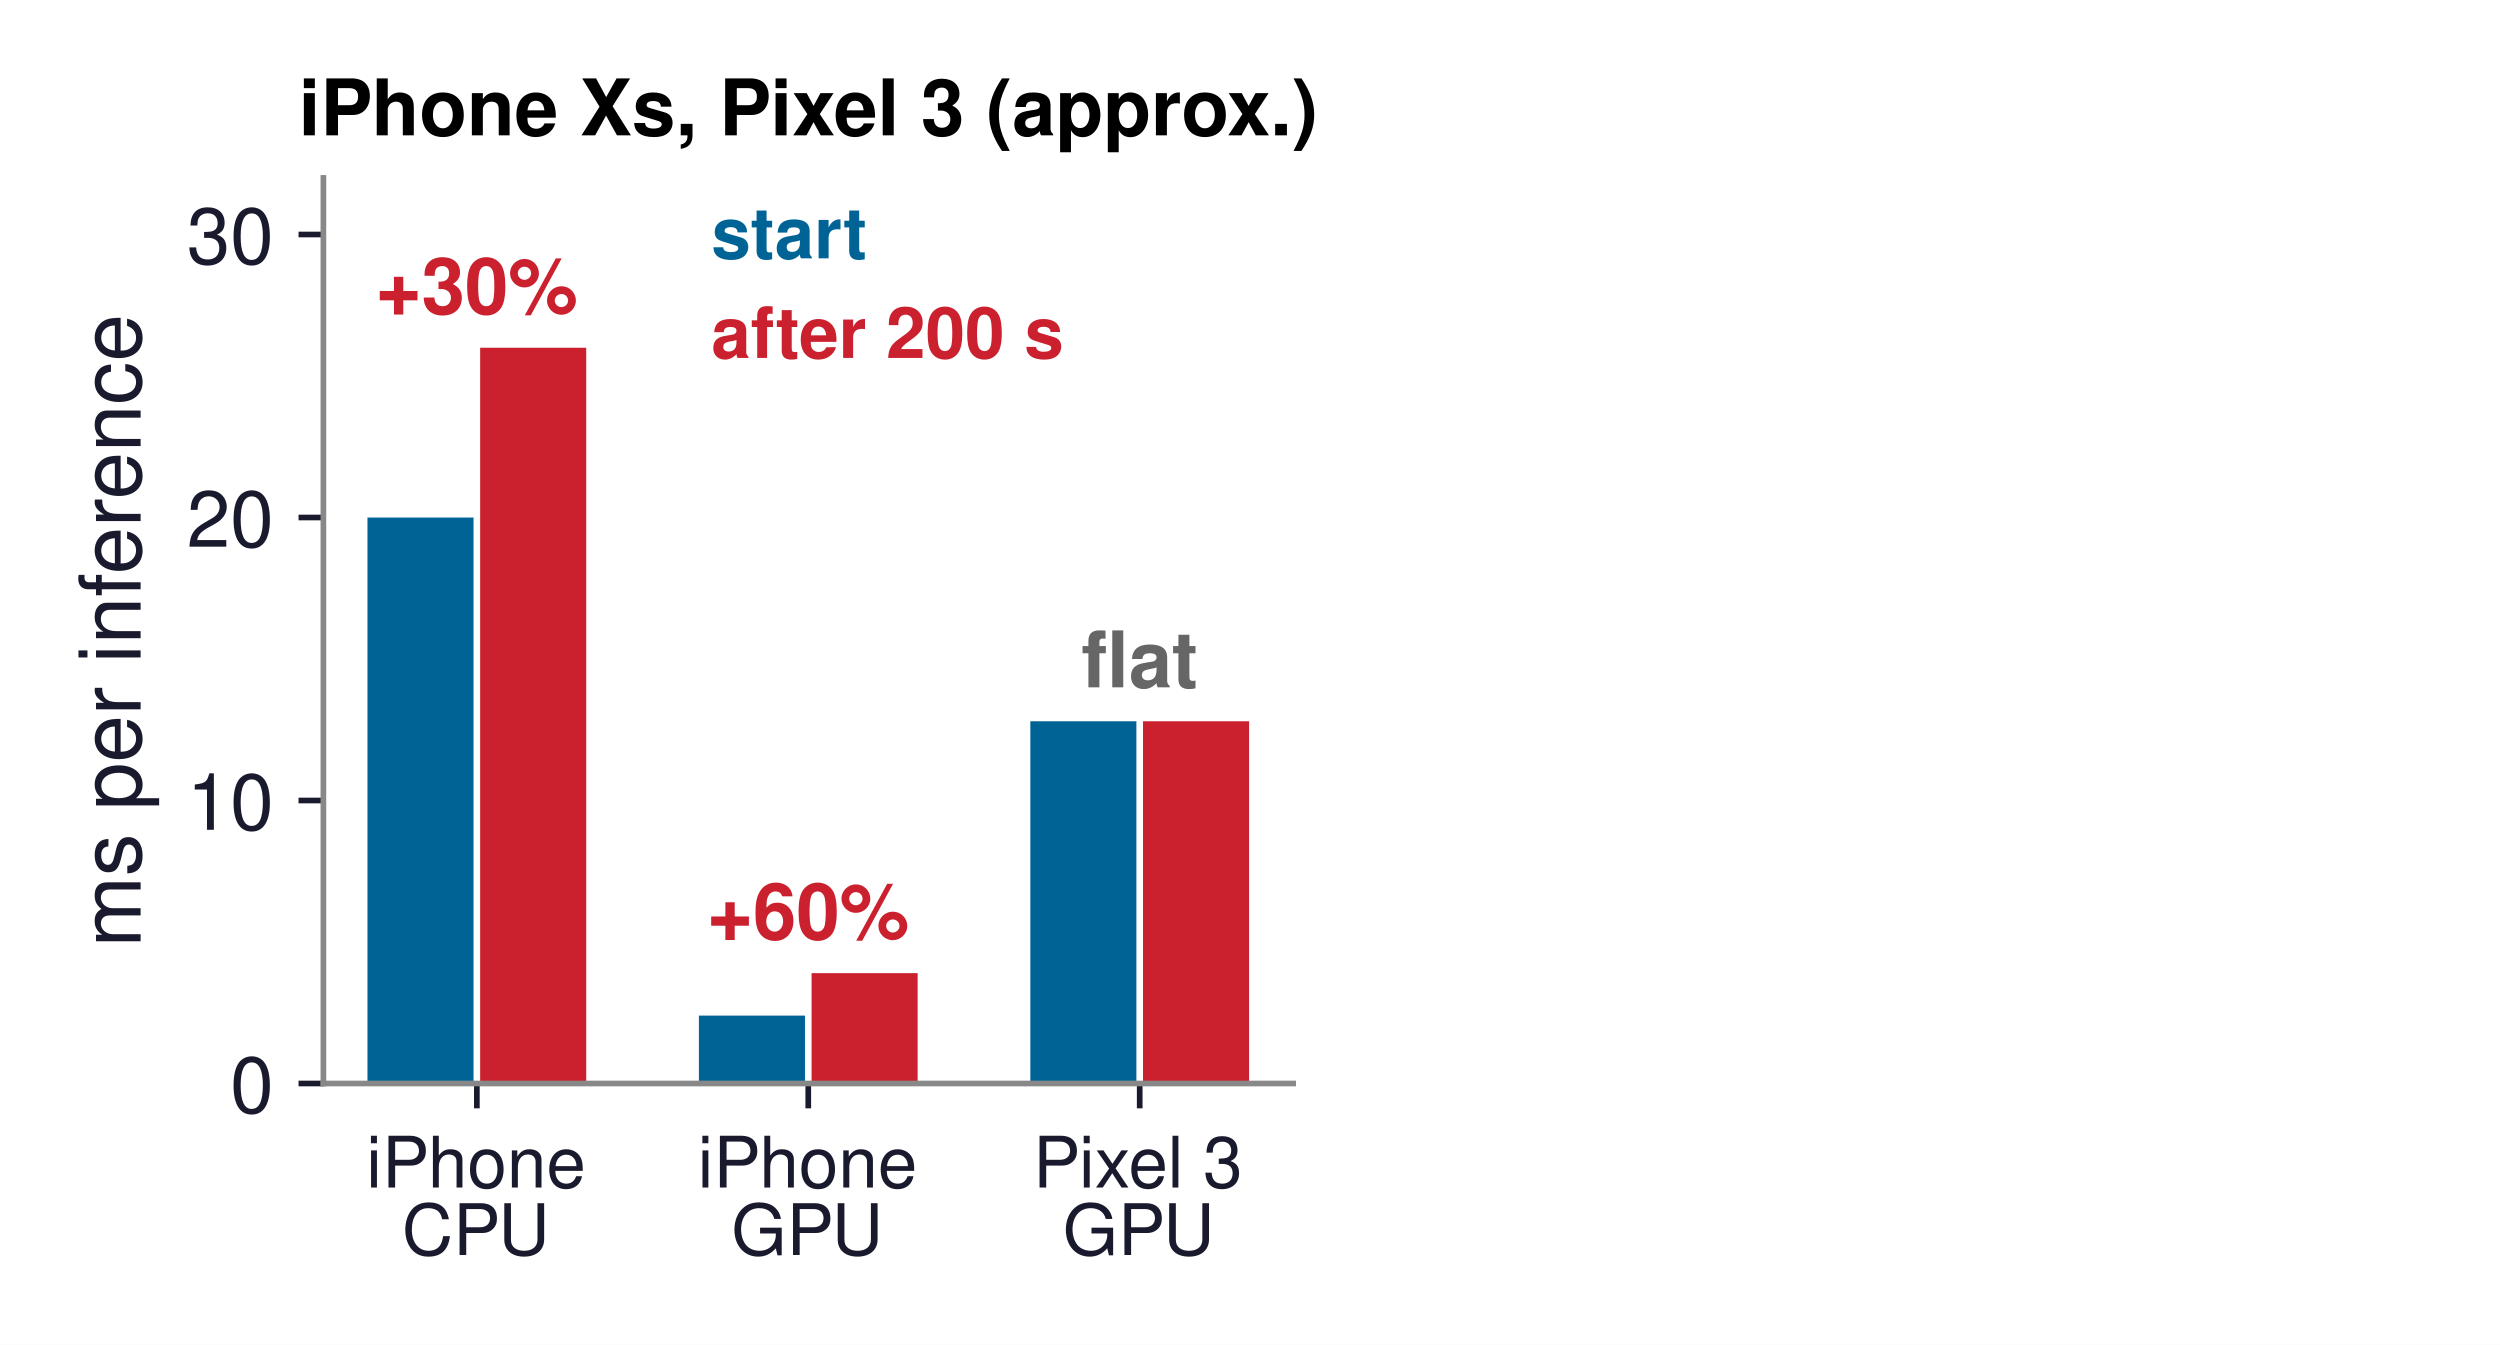
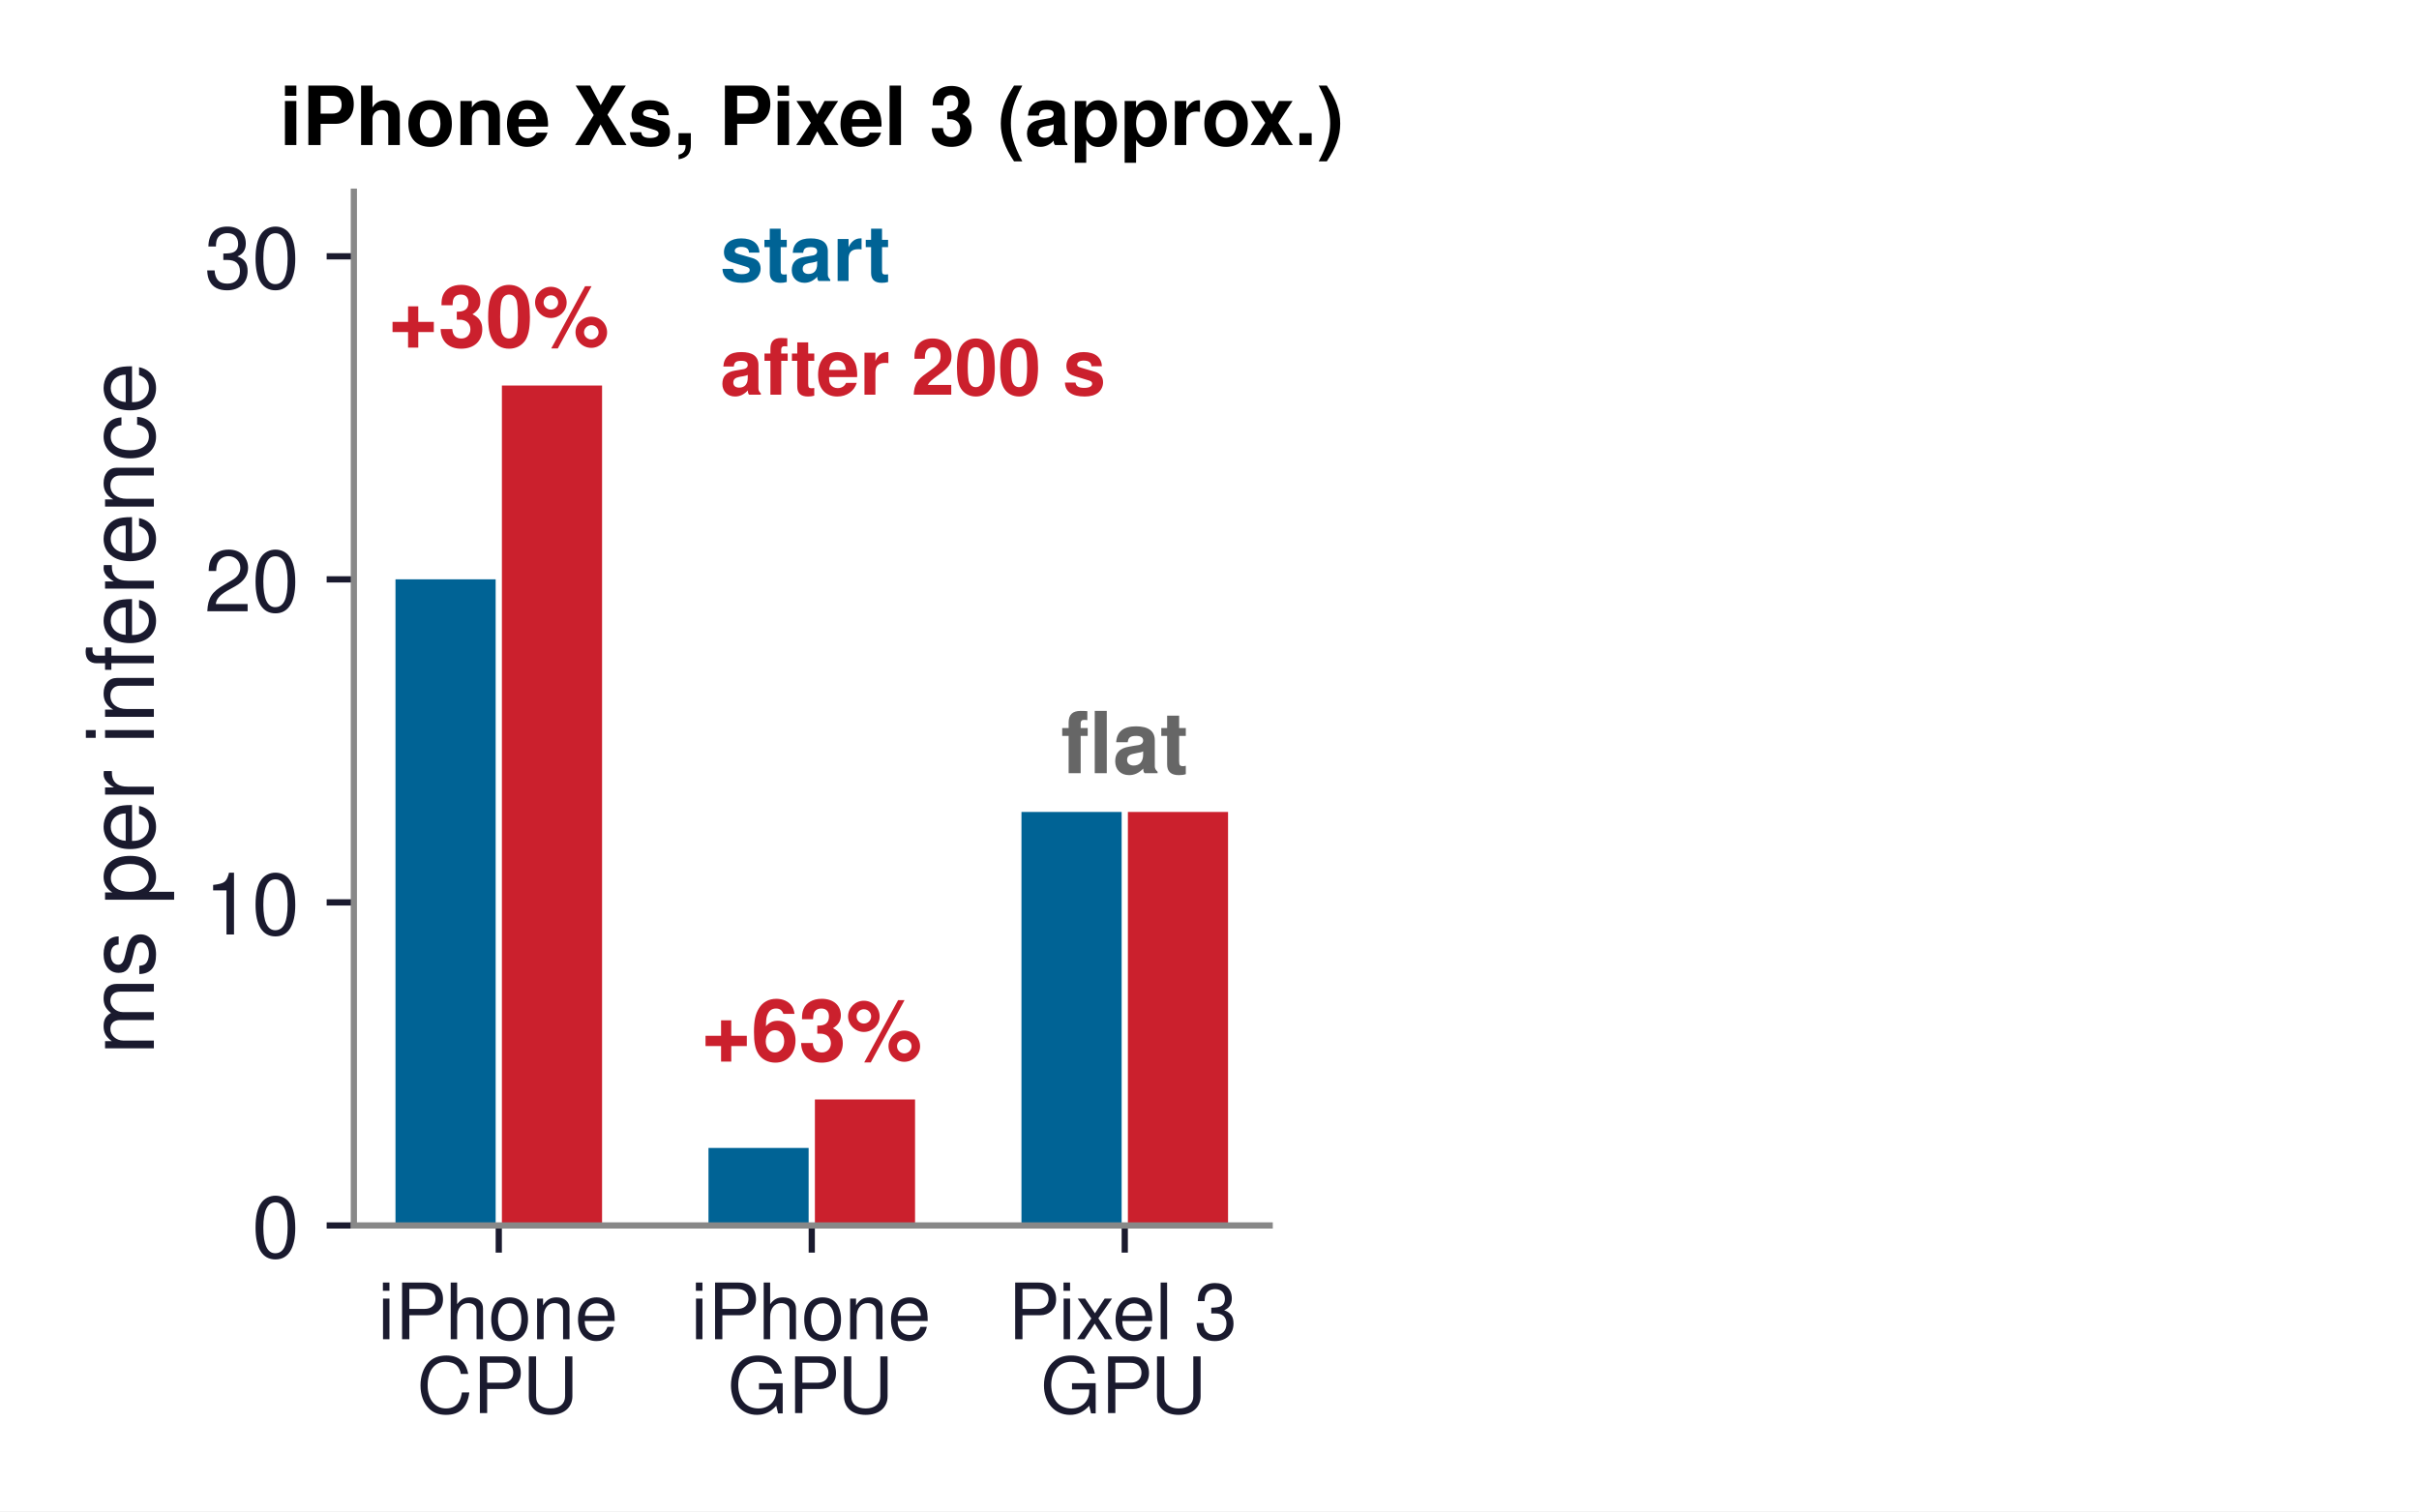
- <svg xmlns="http://www.w3.org/2000/svg" xmlns:xlink="http://www.w3.org/1999/xlink" width="352.011pt" height="189.356pt" viewBox="0 0 352.011 189.356" version="1.1">
+ <svg xmlns="http://www.w3.org/2000/svg" xmlns:xlink="http://www.w3.org/1999/xlink" width="311.283pt" height="194.525pt" viewBox="0 0 311.283 194.525" version="1.1">
  <defs>
    <style type="text/css">*{stroke-linejoin: round; stroke-linecap: butt}</style>
  </defs>
  <g id="figure_1">
    <g id="patch_1">
-       <path d="M 0 189.356  L 352.011 189.356  L 352.011 0  L 0 0  z " style="fill: #ffffff" />
+       <path d="M 0 194.525  L 311.283 194.525  L 311.283 0  L 0 0  z " style="fill: #ffffff" />
    </g>
    <g id="axes_1">
      <g id="patch_2">
-         <path d="M 45.535 152.562  L 182.081 152.562  L 182.081 25.05  L 45.535 25.05  z " style="fill: #ffffff" />
+         <path d="M 45.535 157.731  L 163.385 157.731  L 163.385 24.675  L 45.535 24.675  z " style="fill: #ffffff" />
      </g>
      <g id="patch_3">
-         <path d="M 51.742 152.562  L 66.675 152.562  L 66.675 72.867  L 51.742 72.867  z " clip-path="url(#pcdb0a48c36)" style="fill: #006395" />
+         <path d="M 50.892 157.731  L 63.781 157.731  L 63.781 74.571  L 50.892 74.571  z " clip-path="url(#pac3c47fedd)" style="fill: #006395" />
      </g>
      <g id="patch_4">
-         <path d="M 67.609 152.562  L 82.542 152.562  L 82.542 48.959  L 67.609 48.959  z " clip-path="url(#pcdb0a48c36)" style="fill: #cb202d" />
+         <path d="M 64.586 157.731  L 77.475 157.731  L 77.475 49.623  L 64.586 49.623  z " clip-path="url(#pac3c47fedd)" style="fill: #cb202d" />
      </g>
      <g id="patch_5">
-         <path d="M 98.408 152.562  L 113.342 152.562  L 113.342 142.999  L 98.408 142.999  z " clip-path="url(#pcdb0a48c36)" style="fill: #006395" />
+         <path d="M 91.169 157.731  L 104.057 157.731  L 104.057 147.752  L 91.169 147.752  z " clip-path="url(#pac3c47fedd)" style="fill: #006395" />
      </g>
      <g id="patch_6">
-         <path d="M 114.275 152.562  L 129.208 152.562  L 129.208 137.021  L 114.275 137.021  z " clip-path="url(#pcdb0a48c36)" style="fill: #cb202d" />
+         <path d="M 104.863 157.731  L 117.751 157.731  L 117.751 141.515  L 104.863 141.515  z " clip-path="url(#pac3c47fedd)" style="fill: #cb202d" />
      </g>
      <g id="patch_7">
-         <path d="M 145.075 152.562  L 160.008 152.562  L 160.008 101.557  L 145.075 101.557  z " clip-path="url(#pcdb0a48c36)" style="fill: #006395" />
+         <path d="M 131.445 157.731  L 144.334 157.731  L 144.334 104.509  L 131.445 104.509  z " clip-path="url(#pac3c47fedd)" style="fill: #006395" />
      </g>
      <g id="patch_8">
-         <path d="M 160.941 152.562  L 175.875 152.562  L 175.875 101.557  L 160.941 101.557  z " clip-path="url(#pcdb0a48c36)" style="fill: #cb202d" />
+         <path d="M 145.14 157.731  L 158.028 157.731  L 158.028 104.509  L 145.14 104.509  z " clip-path="url(#pac3c47fedd)" style="fill: #cb202d" />
      </g>
      <g id="matplotlib.axis_1">
        <g id="xtick_1">
          <g id="line2d_1">
            <defs>
-               <path id="mb2d39c5f44" d="M 0 0  L 0 3.5  " style="stroke: #1a1a2e; stroke-width: 0.8" />
-             </defs>
-             <g>
-               <use xlink:href="#mb2d39c5f44" x="67.142" y="152.562" style="fill: #1a1a2e; stroke: #1a1a2e; stroke-width: 0.8" />
+               <path id="m638fd9218a" d="M 0 0  L 0 3.5  " style="stroke: #1a1a2e; stroke-width: 0.8" />
+             </defs>
+             <g>
+               <use xlink:href="#m638fd9218a" x="64.183" y="157.731" style="fill: #1a1a2e; stroke: #1a1a2e; stroke-width: 0.8" />
            </g>
          </g>
          <g id="text_1">
-             <text style="font-size: 10px; font-family: 'Helvetica', 'Arial', 'DejaVu Sans', sans-serif; fill: #1a1a2e" transform="translate(51.57389 167.2109)">iPhone</text>
-             <text style="font-size: 10px; font-family: 'Helvetica', 'Arial', 'DejaVu Sans', sans-serif; fill: #1a1a2e" transform="translate(56.58482 176.708)">CPU</text>
+             <text style="font-size: 10px; font-family: 'Helvetica', 'Arial', 'DejaVu Sans', sans-serif; fill: #1a1a2e" transform="translate(48.61545 172.3799)">iPhone</text>
+             <text style="font-size: 10px; font-family: 'Helvetica', 'Arial', 'DejaVu Sans', sans-serif; fill: #1a1a2e" transform="translate(53.62639 181.877)">CPU</text>
          </g>
        </g>
        <g id="xtick_2">
          <g id="line2d_2">
            <g>
-               <use xlink:href="#mb2d39c5f44" x="113.808" y="152.562" style="fill: #1a1a2e; stroke: #1a1a2e; stroke-width: 0.8" />
+               <use xlink:href="#m638fd9218a" x="104.46" y="157.731" style="fill: #1a1a2e; stroke: #1a1a2e; stroke-width: 0.8" />
            </g>
          </g>
          <g id="text_2">
-             <text style="font-size: 10px; font-family: 'Helvetica', 'Arial', 'DejaVu Sans', sans-serif; fill: #1a1a2e" transform="translate(98.24029 167.2109)">iPhone</text>
-             <text style="font-size: 10px; font-family: 'Helvetica', 'Arial', 'DejaVu Sans', sans-serif; fill: #1a1a2e" transform="translate(102.9731 176.708)">GPU</text>
+             <text style="font-size: 10px; font-family: 'Helvetica', 'Arial', 'DejaVu Sans', sans-serif; fill: #1a1a2e" transform="translate(88.89214 172.3799)">iPhone</text>
+             <text style="font-size: 10px; font-family: 'Helvetica', 'Arial', 'DejaVu Sans', sans-serif; fill: #1a1a2e" transform="translate(93.62496 181.877)">GPU</text>
          </g>
        </g>
        <g id="xtick_3">
          <g id="line2d_3">
            <g>
-               <use xlink:href="#mb2d39c5f44" x="160.475" y="152.562" style="fill: #1a1a2e; stroke: #1a1a2e; stroke-width: 0.8" />
+               <use xlink:href="#m638fd9218a" x="144.737" y="157.731" style="fill: #1a1a2e; stroke: #1a1a2e; stroke-width: 0.8" />
            </g>
          </g>
          <g id="text_3">
-             <text style="font-size: 10px; font-family: 'Helvetica', 'Arial', 'DejaVu Sans', sans-serif; fill: #1a1a2e" transform="translate(145.4676 167.2109)">Pixel 3</text>
-             <text style="font-size: 10px; font-family: 'Helvetica', 'Arial', 'DejaVu Sans', sans-serif; fill: #1a1a2e" transform="translate(149.6395 176.708)">GPU</text>
+             <text style="font-size: 10px; font-family: 'Helvetica', 'Arial', 'DejaVu Sans', sans-serif; fill: #1a1a2e" transform="translate(129.7298 172.3799)">Pixel 3</text>
+             <text style="font-size: 10px; font-family: 'Helvetica', 'Arial', 'DejaVu Sans', sans-serif; fill: #1a1a2e" transform="translate(133.9016 181.877)">GPU</text>
          </g>
        </g>
      </g>
      <g id="matplotlib.axis_2">
        <g id="ytick_1">
          <g id="line2d_4">
            <defs>
-               <path id="m6bc35c2d4e" d="M 0 0  L -3.5 0  " style="stroke: #1a1a2e; stroke-width: 0.8" />
-             </defs>
-             <g>
-               <use xlink:href="#m6bc35c2d4e" x="45.535" y="152.562" style="fill: #1a1a2e; stroke: #1a1a2e; stroke-width: 0.8" />
+               <path id="m67d8473e73" d="M 0 0  L -3.5 0  " style="stroke: #1a1a2e; stroke-width: 0.8" />
+             </defs>
+             <g>
+               <use xlink:href="#m67d8473e73" x="45.535" y="157.731" style="fill: #1a1a2e; stroke: #1a1a2e; stroke-width: 0.8" />
            </g>
          </g>
          <g id="text_4">
-             <text style="font-size: 11px; font-family: 'Helvetica', 'Arial', 'DejaVu Sans', sans-serif; text-anchor: end; fill: #1a1a2e" x="38.535" y="156.687" transform="rotate(-0 38.53531 156.687)">0</text>
+             <text style="font-size: 11px; font-family: 'Helvetica', 'Arial', 'DejaVu Sans', sans-serif; text-anchor: end; fill: #1a1a2e" x="38.535" y="161.856" transform="rotate(-0 38.53531 161.856)">0</text>
          </g>
        </g>
        <g id="ytick_2">
          <g id="line2d_5">
            <g>
-               <use xlink:href="#m6bc35c2d4e" x="45.535" y="112.715" style="fill: #1a1a2e; stroke: #1a1a2e; stroke-width: 0.8" />
+               <use xlink:href="#m67d8473e73" x="45.535" y="116.151" style="fill: #1a1a2e; stroke: #1a1a2e; stroke-width: 0.8" />
            </g>
          </g>
          <g id="text_5">
-             <text style="font-size: 11px; font-family: 'Helvetica', 'Arial', 'DejaVu Sans', sans-serif; text-anchor: end; fill: #1a1a2e" x="38.535" y="116.84" transform="rotate(-0 38.53531 116.8395)">10</text>
+             <text style="font-size: 11px; font-family: 'Helvetica', 'Arial', 'DejaVu Sans', sans-serif; text-anchor: end; fill: #1a1a2e" x="38.535" y="120.276" transform="rotate(-0 38.53531 120.276)">10</text>
          </g>
        </g>
        <g id="ytick_3">
          <g id="line2d_6">
            <g>
-               <use xlink:href="#m6bc35c2d4e" x="45.535" y="72.867" style="fill: #1a1a2e; stroke: #1a1a2e; stroke-width: 0.8" />
+               <use xlink:href="#m67d8473e73" x="45.535" y="74.571" style="fill: #1a1a2e; stroke: #1a1a2e; stroke-width: 0.8" />
            </g>
          </g>
          <g id="text_6">
-             <text style="font-size: 11px; font-family: 'Helvetica', 'Arial', 'DejaVu Sans', sans-serif; text-anchor: end; fill: #1a1a2e" x="38.535" y="76.992" transform="rotate(-0 38.53531 76.992)">20</text>
+             <text style="font-size: 11px; font-family: 'Helvetica', 'Arial', 'DejaVu Sans', sans-serif; text-anchor: end; fill: #1a1a2e" x="38.535" y="78.696" transform="rotate(-0 38.53531 78.696)">20</text>
          </g>
        </g>
        <g id="ytick_4">
          <g id="line2d_7">
            <g>
-               <use xlink:href="#m6bc35c2d4e" x="45.535" y="33.02" style="fill: #1a1a2e; stroke: #1a1a2e; stroke-width: 0.8" />
+               <use xlink:href="#m67d8473e73" x="45.535" y="32.991" style="fill: #1a1a2e; stroke: #1a1a2e; stroke-width: 0.8" />
            </g>
          </g>
          <g id="text_7">
-             <text style="font-size: 11px; font-family: 'Helvetica', 'Arial', 'DejaVu Sans', sans-serif; text-anchor: end; fill: #1a1a2e" x="38.535" y="37.145" transform="rotate(-0 38.53531 37.1445)">30</text>
+             <text style="font-size: 11px; font-family: 'Helvetica', 'Arial', 'DejaVu Sans', sans-serif; text-anchor: end; fill: #1a1a2e" x="38.535" y="37.116" transform="rotate(-0 38.53531 37.116)">30</text>
          </g>
        </g>
        <g id="text_8">
-           <text style="font-size: 12px; font-family: 'Helvetica', 'Arial', 'DejaVu Sans', sans-serif; text-anchor: middle; fill: #1a1a2e" x="19.8" y="88.806" transform="rotate(-90 19.8 88.806)">ms per inference</text>
+           <text style="font-size: 12px; font-family: 'Helvetica', 'Arial', 'DejaVu Sans', sans-serif; text-anchor: middle; fill: #1a1a2e" x="19.8" y="91.203" transform="rotate(-90 19.8 91.203)">ms per inference</text>
        </g>
      </g>
      <g id="patch_9">
-         <path d="M 45.535 152.562  L 45.535 25.05  " style="fill: none; stroke: #888888; stroke-width: 0.8; stroke-linejoin: miter; stroke-linecap: square" />
+         <path d="M 45.535 157.731  L 45.535 24.675  " style="fill: none; stroke: #888888; stroke-width: 0.8; stroke-linejoin: miter; stroke-linecap: square" />
      </g>
      <g id="patch_10">
-         <path d="M 45.535 152.562  L 182.081 152.562  " style="fill: none; stroke: #888888; stroke-width: 0.8; stroke-linejoin: miter; stroke-linecap: square" />
+         <path d="M 45.535 157.731  L 163.385 157.731  " style="fill: none; stroke: #888888; stroke-width: 0.8; stroke-linejoin: miter; stroke-linecap: square" />
      </g>
      <g id="text_9">
-         <text style="font-weight: 700; font-size: 11px; font-family: 'Helvetica', 'Arial', 'DejaVu Sans', sans-serif; text-anchor: middle; fill: #cb202d" x="67.142" y="44.177" transform="rotate(-0 67.14186 44.1768)">+30%</text>
+         <text style="font-weight: 700; font-size: 11px; font-family: 'Helvetica', 'Arial', 'DejaVu Sans', sans-serif; text-anchor: middle; fill: #cb202d" x="64.183" y="44.633" transform="rotate(-0 64.18342 44.6334)">+30%</text>
      </g>
      <g id="text_10">
-         <text style="font-weight: 700; font-size: 11px; font-family: 'Helvetica', 'Arial', 'DejaVu Sans', sans-serif; text-anchor: middle; fill: #cb202d" x="113.808" y="132.24" transform="rotate(-0 113.8083 132.2398)">+60%</text>
+         <text style="font-weight: 700; font-size: 11px; font-family: 'Helvetica', 'Arial', 'DejaVu Sans', sans-serif; text-anchor: middle; fill: #cb202d" x="104.46" y="136.525" transform="rotate(-0 104.4601 136.5252)">+63%</text>
      </g>
      <g id="text_11">
-         <text style="font-weight: 700; font-size: 11px; font-family: 'Helvetica', 'Arial', 'DejaVu Sans', sans-serif; text-anchor: middle; fill: #666666" x="160.475" y="96.775" transform="rotate(-0 160.4747 96.7755)">flat</text>
+         <text style="font-weight: 700; font-size: 11px; font-family: 'Helvetica', 'Arial', 'DejaVu Sans', sans-serif; text-anchor: middle; fill: #666666" x="144.737" y="99.519" transform="rotate(-0 144.7368 99.519)">flat</text>
      </g>
      <g id="text_12">
-         <text style="font-weight: 700; font-size: 10px; font-family: 'Helvetica', 'Arial', 'DejaVu Sans', sans-serif; text-anchor: start; fill: #006395" x="100.154" y="36.375" transform="rotate(-0 100.1537 36.37536)">start</text>
+         <text style="font-weight: 700; font-size: 10px; font-family: 'Helvetica', 'Arial', 'DejaVu Sans', sans-serif; text-anchor: start; fill: #006395" x="92.675" y="36.167" transform="rotate(-0 92.67515 36.16668)">start</text>
      </g>
      <g id="text_13">
-         <text style="font-weight: 700; font-size: 10px; font-family: 'Helvetica', 'Arial', 'DejaVu Sans', sans-serif; text-anchor: start; fill: #cb202d" x="100.154" y="50.402" transform="rotate(-0 100.1537 50.40168)">after 200 s</text>
+         <text style="font-weight: 700; font-size: 10px; font-family: 'Helvetica', 'Arial', 'DejaVu Sans', sans-serif; text-anchor: start; fill: #cb202d" x="92.675" y="50.803" transform="rotate(-0 92.67515 50.80284)">after 200 s</text>
      </g>
      <g id="text_14">
-         <text style="font-weight: 700; font-size: 11px; font-family: 'Helvetica', 'Arial', 'DejaVu Sans', sans-serif; text-anchor: middle" x="113.808" y="19.05" transform="rotate(-0 113.8083 19.05)">iPhone Xs, Pixel 3 (approx.)</text>
+         <text style="font-weight: 700; font-size: 10.5px; font-family: 'Helvetica', 'Arial', 'DejaVu Sans', sans-serif; text-anchor: middle" x="104.46" y="18.675" transform="rotate(-0 104.4601 18.675)">iPhone Xs, Pixel 3 (approx.)</text>
      </g>
    </g>
    <g id="axes_2">
      <g id="patch_11">
-         <path d="M 244.665 152.562  L 335.695 152.562  L 335.695 25.05  L 244.665 25.05  z " style="fill: #ffffff" />
+         <path d="M 212.489 157.731  L 291.055 157.731  L 291.055 24.675  L 212.489 24.675  z " style="fill: #ffffff" />
      </g>
      <g id="patch_12">
-         <path d="M 248.802 152.562  L 268.386 152.562  L 268.386 53.274  L 248.802 53.274  L 248.802 152.562  z " clip-path="url(#p95bee036fe)" style="fill: none; opacity: 0" />
+         <path d="M 216.06 157.731  L 232.962 157.731  L 232.962 54.126  L 216.06 54.126  L 216.06 157.731  z " clip-path="url(#pf6cc9f534a)" style="fill: none; opacity: 0" />
      </g>
      <g id="patch_13">
-         <path d="M 280.388 152.562  L 299.972 152.562  L 299.972 91.356  L 280.388 91.356  L 280.388 152.562  z " clip-path="url(#p95bee036fe)" style="fill: none; opacity: 0" />
+         <path d="M 243.321 157.731  L 260.223 157.731  L 260.223 93.864  L 243.321 93.864  L 243.321 157.731  z " clip-path="url(#pf6cc9f534a)" style="fill: none; opacity: 0" />
      </g>
      <g id="patch_14">
-         <path d="M 311.974 152.562  L 331.558 152.562  L 331.558 94.52  L 311.974 94.52  L 311.974 152.562  z " clip-path="url(#p95bee036fe)" style="fill: none; opacity: 0" />
+         <path d="M 270.582 157.731  L 287.484 157.731  L 287.484 97.165  L 270.582 97.165  L 270.582 157.731  z " clip-path="url(#pf6cc9f534a)" style="fill: none; opacity: 0" />
      </g>
      <g id="matplotlib.axis_3">
        <g id="xtick_4">
          <g id="line2d_8">
            <defs>
-               <path id="mbd119f4cb5" d="M 0 0  L 0 3.5  " style="stroke: #ffffff; stroke-width: 0.8" />
-             </defs>
-             <g>
-               <use xlink:href="#mbd119f4cb5" x="258.594" y="152.562" style="fill: #ffffff; stroke: #ffffff; stroke-width: 0.8" />
+               <path id="m2c639e1775" d="M 0 0  L 0 3.5  " style="stroke: #ffffff; stroke-width: 0.8" />
+             </defs>
+             <g>
+               <use xlink:href="#m2c639e1775" x="224.511" y="157.731" style="fill: #ffffff; stroke: #ffffff; stroke-width: 0.8" />
            </g>
          </g>
          <g id="text_15">
-             <text style="font-size: 10px; font-family: 'Helvetica', 'Arial', 'DejaVu Sans', sans-serif; text-anchor: middle; fill: #ffffff" x="258.594" y="167.062" transform="rotate(-0 258.5941 167.062)">peak</text>
+             <text style="font-size: 10px; font-family: 'Helvetica', 'Arial', 'DejaVu Sans', sans-serif; text-anchor: middle; fill: #ffffff" x="224.511" y="172.231" transform="rotate(-0 224.511 172.231)">peak</text>
          </g>
        </g>
        <g id="xtick_5">
          <g id="line2d_9">
            <g>
-               <use xlink:href="#mbd119f4cb5" x="290.18" y="152.562" style="fill: #ffffff; stroke: #ffffff; stroke-width: 0.8" />
+               <use xlink:href="#m2c639e1775" x="251.772" y="157.731" style="fill: #ffffff; stroke: #ffffff; stroke-width: 0.8" />
            </g>
          </g>
          <g id="text_16">
-             <text style="font-size: 10px; font-family: 'Helvetica', 'Arial', 'DejaVu Sans', sans-serif; text-anchor: middle; fill: #ffffff" x="290.18" y="167.062" transform="rotate(-0 290.18 167.062)">warm</text>
+             <text style="font-size: 10px; font-family: 'Helvetica', 'Arial', 'DejaVu Sans', sans-serif; text-anchor: middle; fill: #ffffff" x="251.772" y="172.231" transform="rotate(-0 251.7721 172.231)">warm</text>
          </g>
        </g>
        <g id="xtick_6">
          <g id="line2d_10">
            <g>
-               <use xlink:href="#mbd119f4cb5" x="321.766" y="152.562" style="fill: #ffffff; stroke: #ffffff; stroke-width: 0.8" />
+               <use xlink:href="#m2c639e1775" x="279.033" y="157.731" style="fill: #ffffff; stroke: #ffffff; stroke-width: 0.8" />
            </g>
          </g>
          <g id="text_17">
-             <text style="font-size: 10px; font-family: 'Helvetica', 'Arial', 'DejaVu Sans', sans-serif; text-anchor: middle; fill: #ffffff" x="321.766" y="167.062" transform="rotate(-0 321.7659 167.062)">hot</text>
+             <text style="font-size: 10px; font-family: 'Helvetica', 'Arial', 'DejaVu Sans', sans-serif; text-anchor: middle; fill: #ffffff" x="279.033" y="172.231" transform="rotate(-0 279.0332 172.231)">hot</text>
          </g>
        </g>
      </g>
      <g id="matplotlib.axis_4">
        <g id="ytick_5">
          <g id="line2d_11">
            <defs>
-               <path id="mbe60a4094f" d="M 0 0  L -3.5 0  " style="stroke: #ffffff; stroke-width: 0.8" />
-             </defs>
-             <g>
-               <use xlink:href="#mbe60a4094f" x="244.665" y="152.562" style="fill: #ffffff; stroke: #ffffff; stroke-width: 0.8" />
+               <path id="m1af84dc4b4" d="M 0 0  L -3.5 0  " style="stroke: #ffffff; stroke-width: 0.8" />
+             </defs>
+             <g>
+               <use xlink:href="#m1af84dc4b4" x="212.489" y="157.731" style="fill: #ffffff; stroke: #ffffff; stroke-width: 0.8" />
            </g>
          </g>
          <g id="text_18">
-             <text style="font-size: 11px; font-family: 'Helvetica', 'Arial', 'DejaVu Sans', sans-serif; text-anchor: end; fill: #ffffff" x="237.665" y="156.687" transform="rotate(-0 237.6647 156.687)">0</text>
+             <text style="font-size: 11px; font-family: 'Helvetica', 'Arial', 'DejaVu Sans', sans-serif; text-anchor: end; fill: #ffffff" x="205.489" y="161.856" transform="rotate(-0 205.4889 161.856)">0</text>
          </g>
        </g>
        <g id="ytick_6">
          <g id="line2d_12">
            <g>
-               <use xlink:href="#mbe60a4094f" x="244.665" y="103.519" style="fill: #ffffff; stroke: #ffffff; stroke-width: 0.8" />
+               <use xlink:href="#m1af84dc4b4" x="212.489" y="132.143" style="fill: #ffffff; stroke: #ffffff; stroke-width: 0.8" />
            </g>
          </g>
          <g id="text_19">
-             <text style="font-size: 11px; font-family: 'Helvetica', 'Arial', 'DejaVu Sans', sans-serif; text-anchor: end; fill: #ffffff" x="237.665" y="107.644" transform="rotate(-0 237.6647 107.6439)">20</text>
+             <text style="font-size: 11px; font-family: 'Helvetica', 'Arial', 'DejaVu Sans', sans-serif; text-anchor: end; fill: #ffffff" x="205.489" y="136.268" transform="rotate(-0 205.4889 136.2683)">10</text>
          </g>
        </g>
        <g id="ytick_7">
          <g id="line2d_13">
            <g>
-               <use xlink:href="#mbe60a4094f" x="244.665" y="54.476" style="fill: #ffffff; stroke: #ffffff; stroke-width: 0.8" />
+               <use xlink:href="#m1af84dc4b4" x="212.489" y="106.556" style="fill: #ffffff; stroke: #ffffff; stroke-width: 0.8" />
            </g>
          </g>
          <g id="text_20">
-             <text style="font-size: 11px; font-family: 'Helvetica', 'Arial', 'DejaVu Sans', sans-serif; text-anchor: end; fill: #ffffff" x="237.665" y="58.601" transform="rotate(-0 237.6647 58.60085)">40</text>
-           </g>
-         </g>
-         <g id="text_21">
-           <text style="font-size: 12px; font-family: 'Helvetica', 'Arial', 'DejaVu Sans', sans-serif; text-anchor: middle; fill: #1a1a2e; opacity: 0" x="219.392" y="88.806" transform="rotate(-90 219.3916 88.806)">tokens/s</text>
+             <text style="font-size: 11px; font-family: 'Helvetica', 'Arial', 'DejaVu Sans', sans-serif; text-anchor: end; fill: #ffffff" x="205.489" y="110.681" transform="rotate(-0 205.4889 110.6806)">20</text>
+           </g>
+         </g>
+         <g id="ytick_8">
+           <g id="line2d_14">
+             <g>
+               <use xlink:href="#m1af84dc4b4" x="212.489" y="80.968" style="fill: #ffffff; stroke: #ffffff; stroke-width: 0.8" />
+             </g>
+           </g>
+           <g id="text_21">
+             <text style="font-size: 11px; font-family: 'Helvetica', 'Arial', 'DejaVu Sans', sans-serif; text-anchor: end; fill: #ffffff" x="205.489" y="85.093" transform="rotate(-0 205.4889 85.09292)">30</text>
+           </g>
+         </g>
+         <g id="ytick_9">
+           <g id="line2d_15">
+             <g>
+               <use xlink:href="#m1af84dc4b4" x="212.489" y="55.38" style="fill: #ffffff; stroke: #ffffff; stroke-width: 0.8" />
+             </g>
+           </g>
+           <g id="text_22">
+             <text style="font-size: 11px; font-family: 'Helvetica', 'Arial', 'DejaVu Sans', sans-serif; text-anchor: end; fill: #ffffff" x="205.489" y="59.505" transform="rotate(-0 205.4889 59.50523)">40</text>
+           </g>
+         </g>
+         <g id="ytick_10">
+           <g id="line2d_16">
+             <g>
+               <use xlink:href="#m1af84dc4b4" x="212.489" y="29.793" style="fill: #ffffff; stroke: #ffffff; stroke-width: 0.8" />
+             </g>
+           </g>
+           <g id="text_23">
+             <text style="font-size: 11px; font-family: 'Helvetica', 'Arial', 'DejaVu Sans', sans-serif; text-anchor: end; fill: #ffffff" x="205.489" y="33.918" transform="rotate(-0 205.4889 33.91754)">50</text>
+           </g>
+         </g>
+         <g id="text_24">
+           <text style="font-size: 12px; font-family: 'Helvetica', 'Arial', 'DejaVu Sans', sans-serif; text-anchor: middle; fill: #1a1a2e; opacity: 0" x="187.216" y="91.203" transform="rotate(-90 187.2158 91.203)">tokens/s</text>
        </g>
      </g>
      <g id="patch_15">
-         <path d="M 244.665 152.562  L 244.665 25.05  " style="fill: none; opacity: 0" />
+         <path d="M 212.489 157.731  L 212.489 24.675  " style="fill: none; opacity: 0" />
      </g>
      <g id="patch_16">
-         <path d="M 244.665 152.562  L 335.695 152.562  " style="fill: none; opacity: 0" />
-       </g>
-       <g id="text_22">
-         <text style="font-weight: 700; font-size: 10px; font-family: 'Helvetica', 'Arial', 'DejaVu Sans', sans-serif; text-anchor: middle; opacity: 0" x="258.594" y="50.332" transform="rotate(-0 258.5941 50.33171)">40.5</text>
-       </g>
-       <g id="text_23">
-         <text style="font-weight: 700; font-size: 10px; font-family: 'Helvetica', 'Arial', 'DejaVu Sans', sans-serif; text-anchor: middle; opacity: 0" x="290.18" y="88.414" transform="rotate(-0 290.18 88.41366)">25.0</text>
-       </g>
-       <g id="text_24">
-         <text style="font-weight: 700; font-size: 10px; font-family: 'Helvetica', 'Arial', 'DejaVu Sans', sans-serif; opacity: 0" transform="translate(312.0355 82.07986)">23.7</text>
-         <text style="font-weight: 700; font-size: 10px; font-family: 'Helvetica', 'Arial', 'DejaVu Sans', sans-serif; opacity: 0" transform="translate(304.6691 91.57693)">−41.5%</text>
+         <path d="M 212.489 157.731  L 291.055 157.731  " style="fill: none; opacity: 0" />
      </g>
      <g id="text_25">
-         <text style="font-weight: 700; font-size: 11px; font-family: 'Helvetica', 'Arial', 'DejaVu Sans', sans-serif; text-anchor: middle; opacity: 0" x="290.18" y="19.05" transform="rotate(-0 290.18 19.05)">iPhone 16 Pro, LLM</text>
+         <text style="font-weight: 700; font-size: 10px; font-family: 'Helvetica', 'Arial', 'DejaVu Sans', sans-serif; text-anchor: middle; opacity: 0" x="224.511" y="51.056" transform="rotate(-0 224.511 51.05591)">40.5</text>
+       </g>
+       <g id="text_26">
+         <text style="font-weight: 700; font-size: 10px; font-family: 'Helvetica', 'Arial', 'DejaVu Sans', sans-serif; text-anchor: middle; opacity: 0" x="251.772" y="90.794" transform="rotate(-0 251.7721 90.7936)">25.0</text>
+       </g>
+       <g id="text_27">
+         <text style="font-weight: 700; font-size: 10px; font-family: 'Helvetica', 'Arial', 'DejaVu Sans', sans-serif; text-anchor: middle; opacity: 0" x="279.033" y="94.094" transform="rotate(-0 279.0332 94.09441)">23.7</text>
+       </g>
+       <g id="text_28">
+         <text style="font-weight: 700; font-size: 10px; font-family: 'Helvetica', 'Arial', 'DejaVu Sans', sans-serif; text-anchor: middle; fill: #cb202d; opacity: 0" x="279.033" y="73.292" transform="rotate(-0 279.0332 73.29161)">−41.5%</text>
+       </g>
+       <g id="text_29">
+         <text style="font-weight: 700; font-size: 10.5px; font-family: 'Helvetica', 'Arial', 'DejaVu Sans', sans-serif; text-anchor: middle; opacity: 0" x="251.772" y="18.675" transform="rotate(-0 251.7721 18.675)">iPhone 16 Pro, LLM</text>
      </g>
    </g>
  </g>
  <defs>
-     <clipPath id="pcdb0a48c36">
-       <rect x="45.535" y="25.05" width="136.546" height="127.512" />
+     <clipPath id="pac3c47fedd">
+       <rect x="45.535" y="24.675" width="117.85" height="133.056" />
    </clipPath>
-     <clipPath id="p95bee036fe">
-       <rect x="244.665" y="25.05" width="91.031" height="127.512" />
+     <clipPath id="pf6cc9f534a">
+       <rect x="212.489" y="24.675" width="78.566" height="133.056" />
    </clipPath>
  </defs>
</svg>
